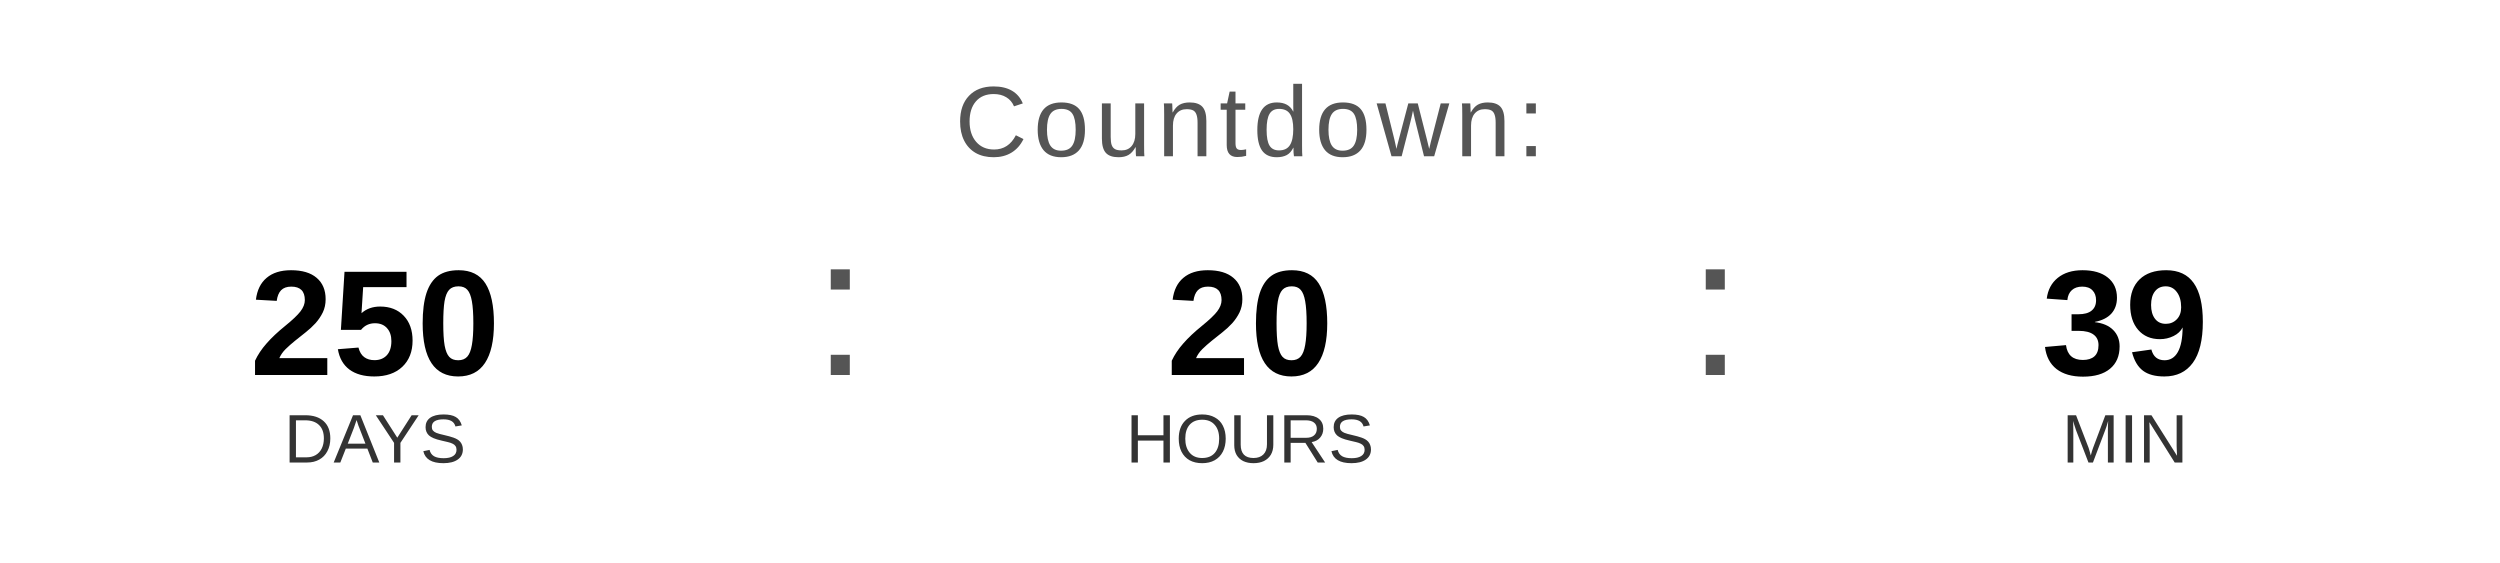
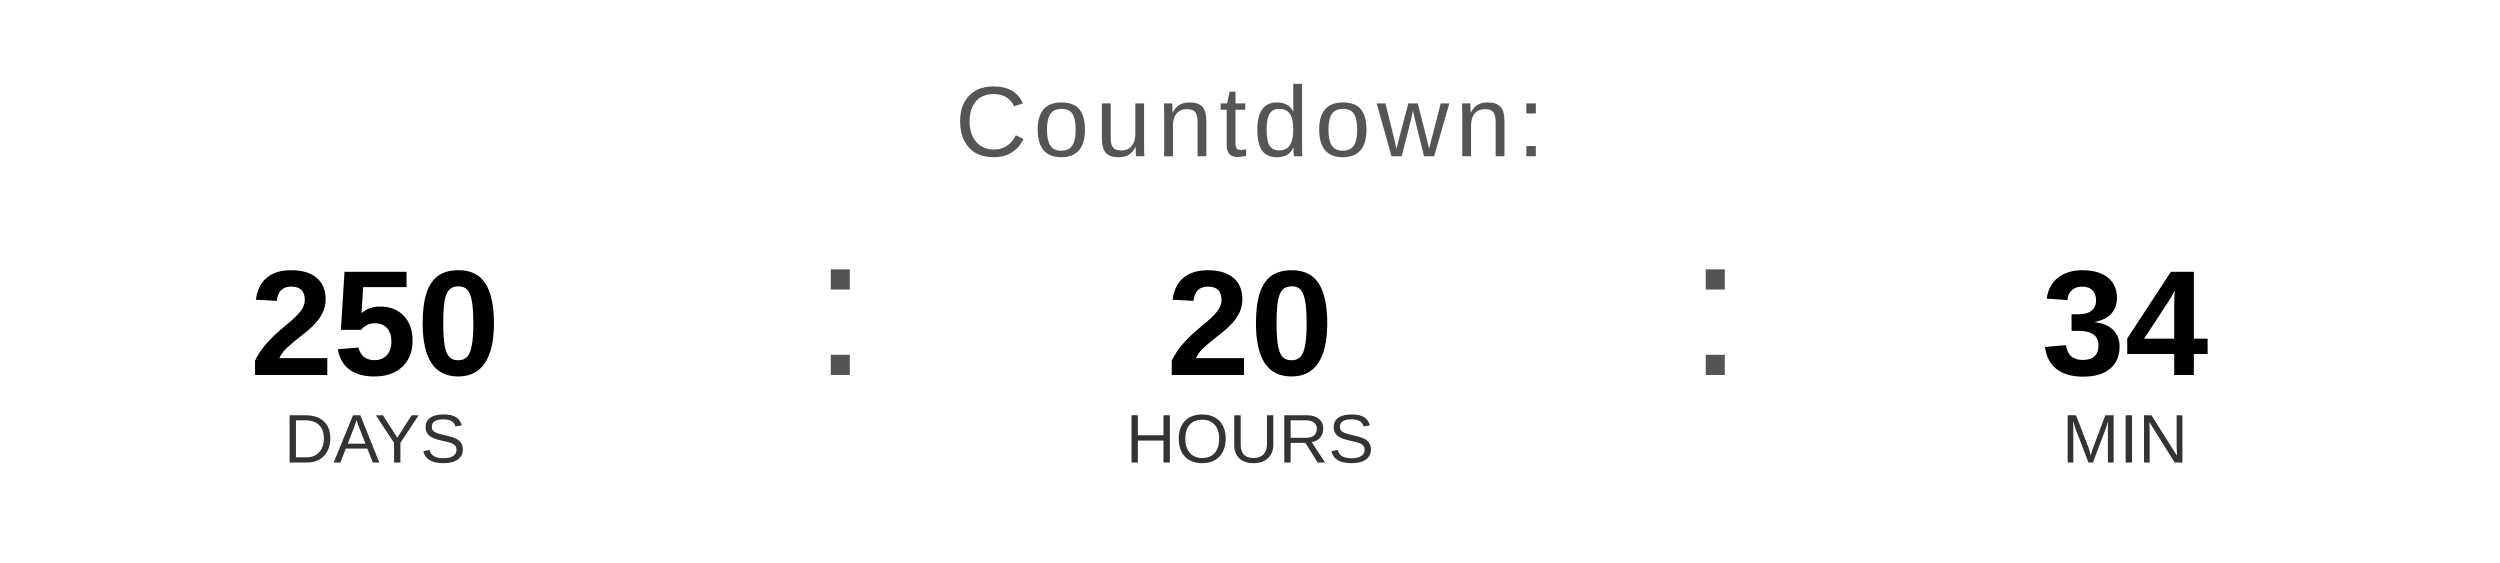
<svg xmlns="http://www.w3.org/2000/svg" width="400" height="90" viewBox="0 0 400 90">
  <text x="200" y="25" font-family="Arial, Helvetica, sans-serif" font-size="16" fill="#555555" text-anchor="middle" letter-spacing="1">
    Countdown:
  </text>
  <text x="60" y="60" font-family="Arial, Helvetica, sans-serif" font-size="24" font-weight="bold" fill="#000000" text-anchor="middle">250</text>
  <text x="60" y="74" font-family="Arial, Helvetica, sans-serif" font-size="11" fill="#333333" text-anchor="middle">DAYS</text>
  <text x="130" y="60" font-family="Arial, sans-serif" font-size="32" fill="#555555">:</text>
  <text x="200" y="60" font-family="Arial, Helvetica, sans-serif" font-size="24" font-weight="bold" fill="#000000" text-anchor="middle">20</text>
  <text x="200" y="74" font-family="Arial, Helvetica, sans-serif" font-size="11" fill="#333333" text-anchor="middle">HOURS</text>
  <text x="270" y="60" font-family="Arial, sans-serif" font-size="32" fill="#555555">:</text>
-   <text x="340" y="60" font-family="Arial, Helvetica, sans-serif" font-size="24" font-weight="bold" fill="#000000" text-anchor="middle">39</text>
+   <text x="340" y="60" font-family="Arial, Helvetica, sans-serif" font-size="24" font-weight="bold" fill="#000000" text-anchor="middle">34</text>
  <text x="340" y="74" font-family="Arial, Helvetica, sans-serif" font-size="11" fill="#333333" text-anchor="middle">MIN</text>
</svg>
